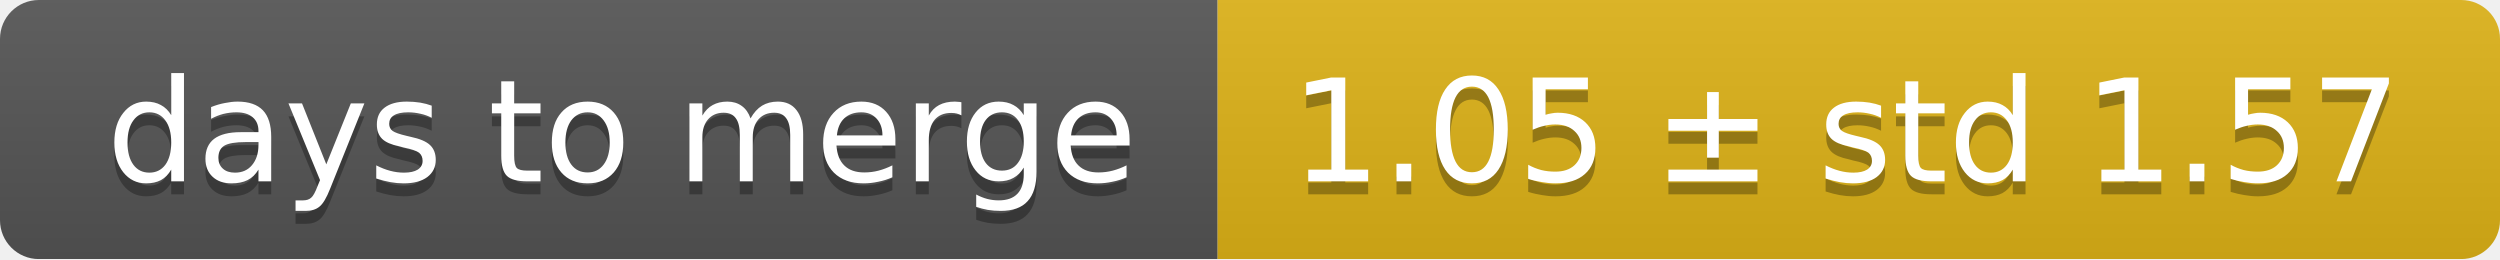
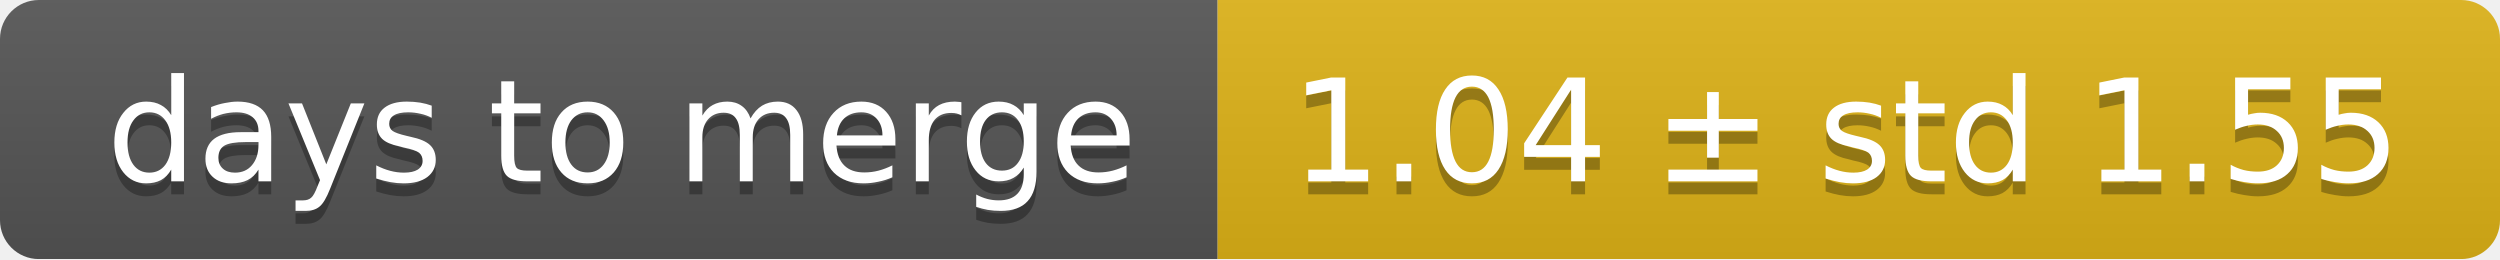
<svg xmlns="http://www.w3.org/2000/svg" width="193" height="20">
  <linearGradient id="smooth" x2="0" y2="100%">
    <stop offset="0" stop-color="#bbb" stop-opacity=".1" />
    <stop offset="1" stop-opacity=".1" />
  </linearGradient>
  <mask id="round">
    <rect width="193" height="20" rx="3" fill="#fff" />
  </mask>
  <g mask="url(#round)">
    <rect width="94" height="20" fill="#555" />
    <rect x="94" width="99" height="20" fill="#dfb317" />
    <rect width="193" height="20" fill="url(#smooth)" />
  </g>
  <g fill="#fff" text-anchor="middle" font-family="DejaVu Sans,Verdana,Geneva,sans-serif" font-size="11">
    <text x="48" y="15" fill="#010101" fill-opacity=".3">days to merge</text>
    <text x="48" y="14">days to merge</text>
-     <text x="142.5" y="15" fill="#010101" fill-opacity=".3">1.05 ± std 1.57</text>
-     <text x="142.5" y="14">1.05 ± std 1.57</text>
+     <text x="142.5" y="15" fill="#010101" fill-opacity=".3">1.04 ± std 1.55</text>
+     <text x="142.5" y="14">1.04 ± std 1.55</text>
  </g>
</svg>
